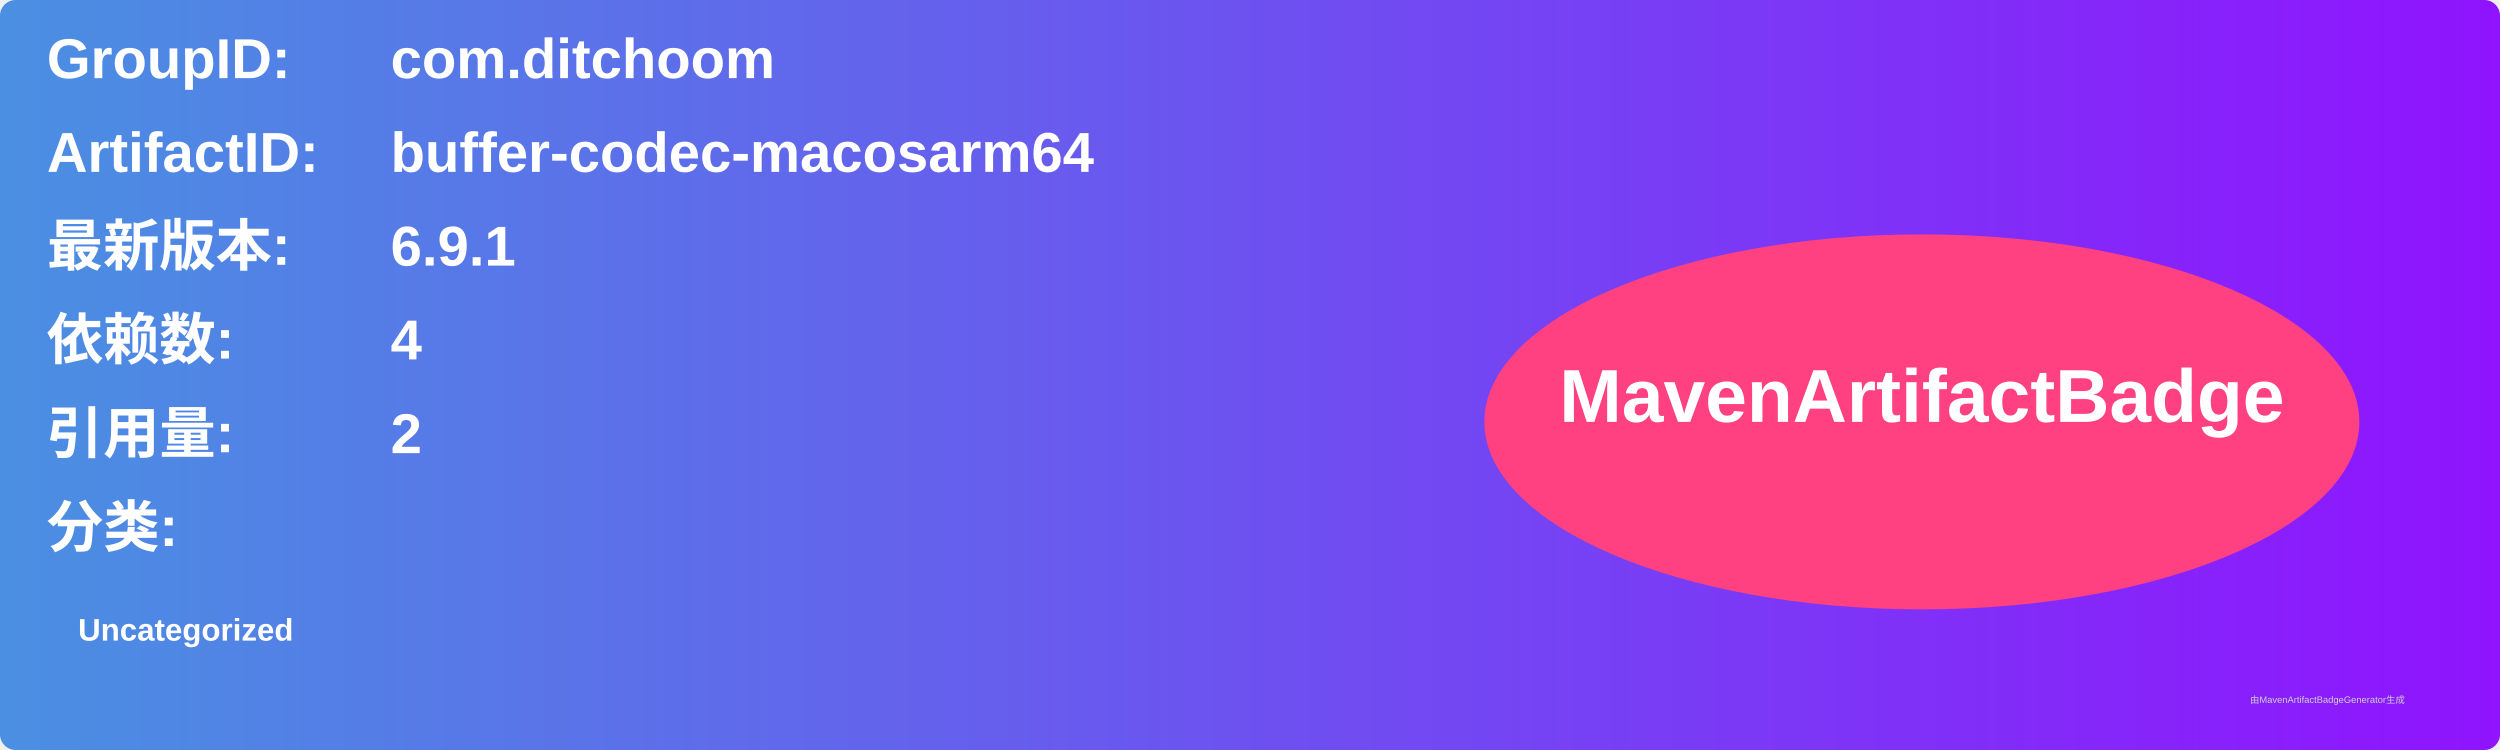
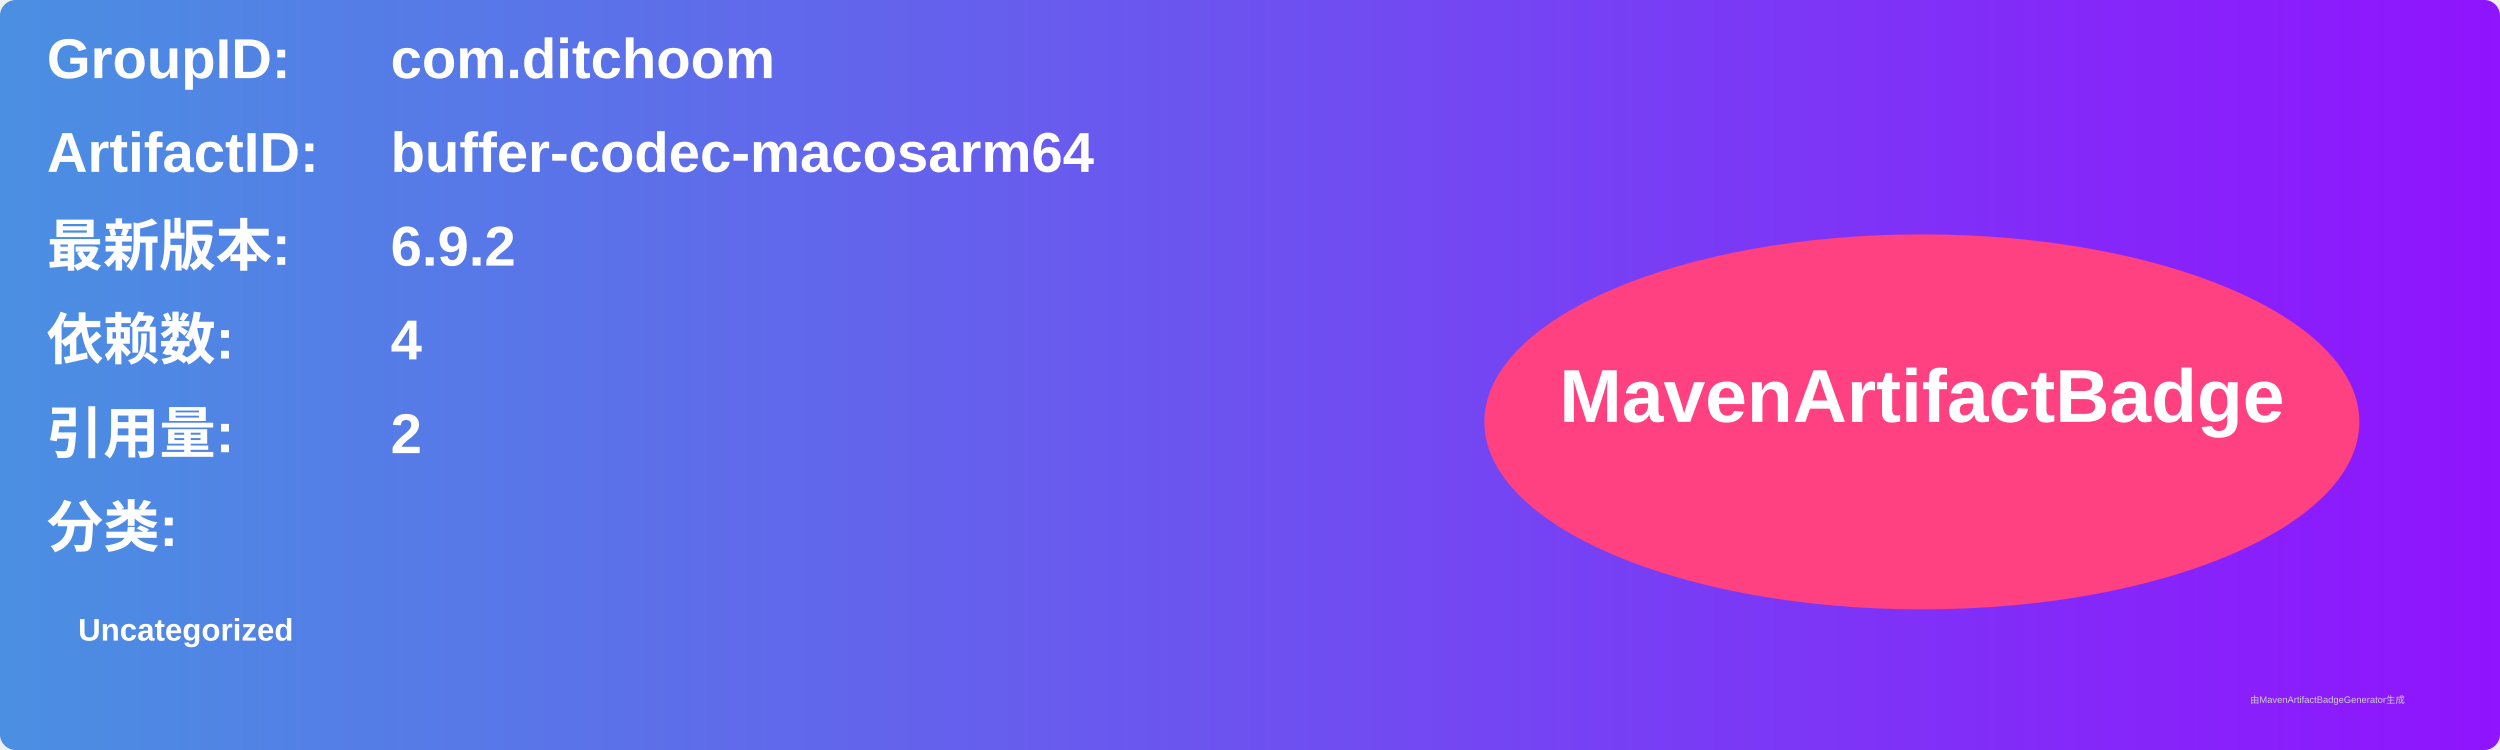
<svg xmlns="http://www.w3.org/2000/svg" width="800" height="240" viewBox="0 0 800 240">
  <linearGradient id="grad" x1="0%" y1="0%" x2="100%" y2="0%">
    <stop offset="0%" stop-color="#4a90e2" />
    <stop offset="100%" stop-color="#9013fe" />
  </linearGradient>
  <rect width="100%" height="100%" rx="5" ry="5" fill="url(#grad)" />
  <g transform="translate(15, 15)">
    <text x="0" y="10" font-family="Arial" font-size="18" fill="white" font-weight="bold" width="260">GroupID:</text>
    <text x="110" y="10" font-family="Arial" font-size="18" fill="white" font-weight="bold" width="460">com.ditchoom</text>
    <text x="0" y="40" font-family="Arial" font-size="18" fill="white" font-weight="bold" width="260">ArtifactID:</text>
    <text x="110" y="40" font-family="Arial" font-size="18" fill="white" font-weight="bold" width="460">buffer-codec-macosarm64</text>
    <text x="0" y="70" font-family="Arial" font-size="18" fill="white" font-weight="bold">最新版本:</text>
    <text x="110" y="70" font-family="Arial" font-size="18" fill="white" font-weight="bold">
-       <tspan font-weight="bold">6.9.1</tspan>
+       <tspan font-weight="bold">6.9.2</tspan>
    </text>
    <text x="0" y="100" font-family="Arial" font-size="18" fill="white" font-weight="bold">依赖数: </text>
    <text x="110" y="100" font-family="Arial" font-size="18" fill="white">
      <tspan font-weight="bold">4</tspan>
    </text>
    <text x="0" y="130" font-family="Arial" font-size="18" fill="white" font-weight="bold">引用量: </text>
    <text x="110" y="130" font-family="Arial" font-size="18" fill="white">
      <tspan font-weight="bold">2</tspan>
    </text>
    <text x="0" y="160" font-family="Arial" font-size="18" fill="white" font-weight="bold">分类:</text>
    <text x="10" y="190" font-family="Arial" font-size="10" fill="white">
      <tspan font-weight="bold">Uncategorized</tspan>
    </text>
    <ellipse cx="600" cy="120" rx="140" ry="60" fill="#ff4081" />
    <text x="600" y="120" text-anchor="middle" font-family="Arial" font-size="24" fill="white" font-weight="bold">MavenArtifactBadge</text>
  </g>
  <text x="720" y="225" font-family="Arial" font-size="3" fill="#d0d0d0">由MavenArtifactBadgeGenerator生成</text>
</svg>
